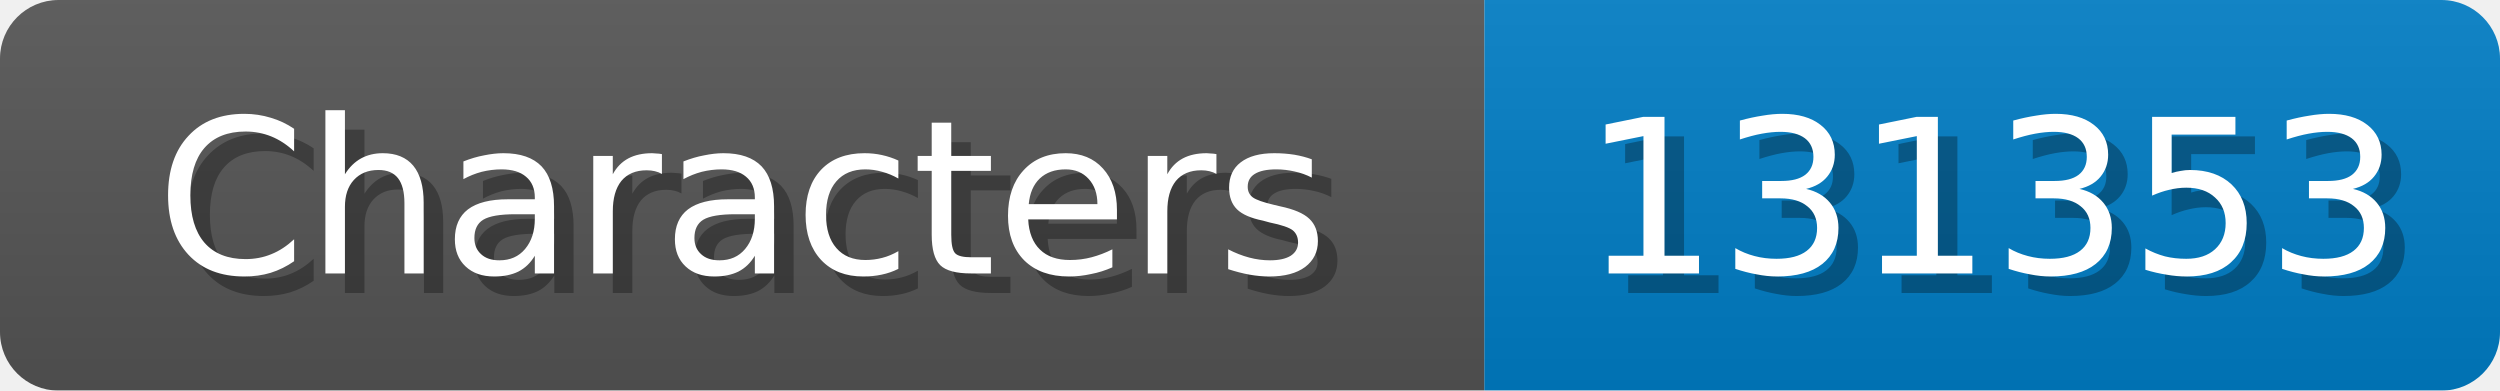
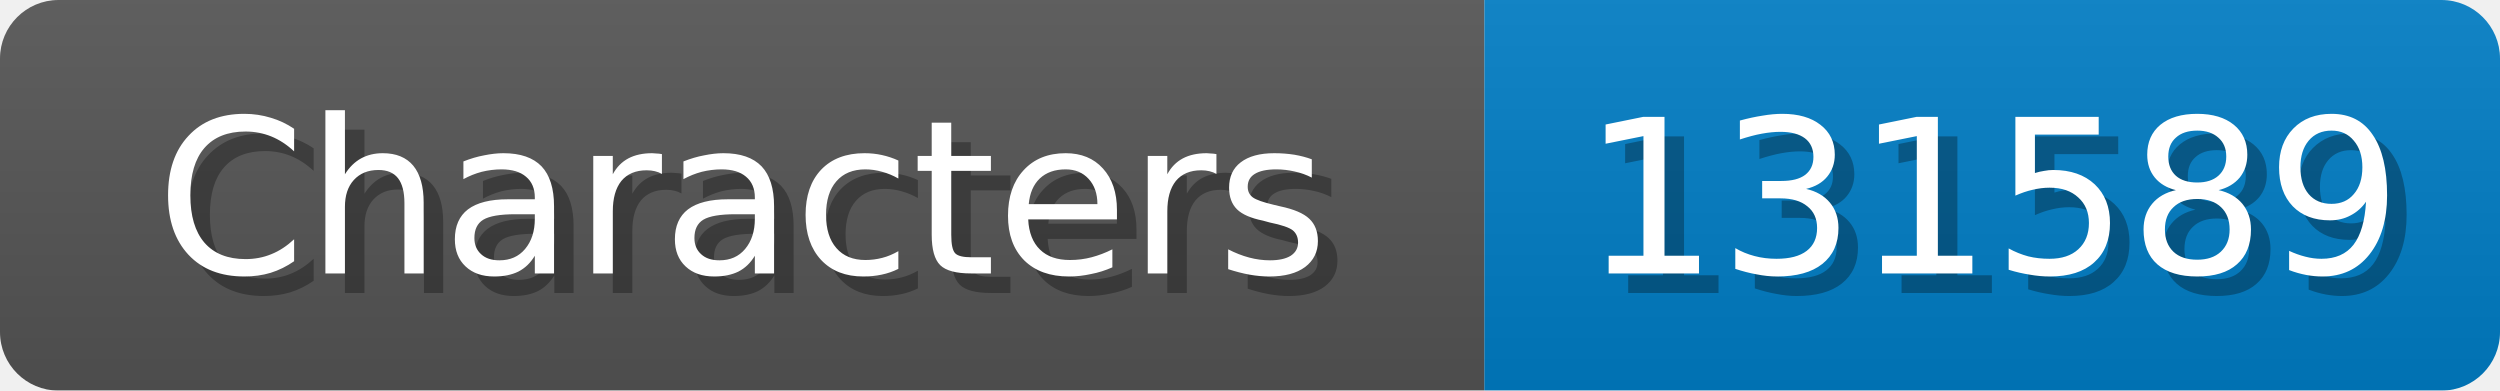
<svg xmlns="http://www.w3.org/2000/svg" width="128" height="20">
  <linearGradient id="b" x2="0" y2="100%">
    <stop offset="0" stop-color="#bbb" stop-opacity=".1" />
    <stop offset="1" stop-opacity=".1" />
  </linearGradient>
  <mask id="anybadge_1">
    <rect width="128" height="20" rx="3" fill="#fff" />
  </mask>
  <g mask="url(#anybadge_1)">
    <path fill="#555" d="M0 0h76v20H0z" />
    <path fill="#007ec6" d="M76 0h52v20H76z" />
    <path fill="url(#b)" d="M0 0h128v20H0z" />
  </g>
  <g fill="#fff" text-anchor="middle" font-family="DejaVu Sans,Verdana,Geneva,sans-serif" font-size="11">
    <text x="39.0" y="15" fill="#010101" fill-opacity=".3">Characters</text>
    <text x="38.0" y="14">Characters</text>
  </g>
  <g fill="#fff" text-anchor="middle" font-family="DejaVu Sans,Verdana,Geneva,sans-serif" font-size="11">
-     <text x="103.0" y="15" fill="#010101" fill-opacity=".3">131353</text>
-     <text x="102.0" y="14">131353</text>
+     <text x="103.0" y="15" fill="#010101" fill-opacity=".3">131589</text>
+     <text x="102.0" y="14">131589</text>
  </g>
</svg>
